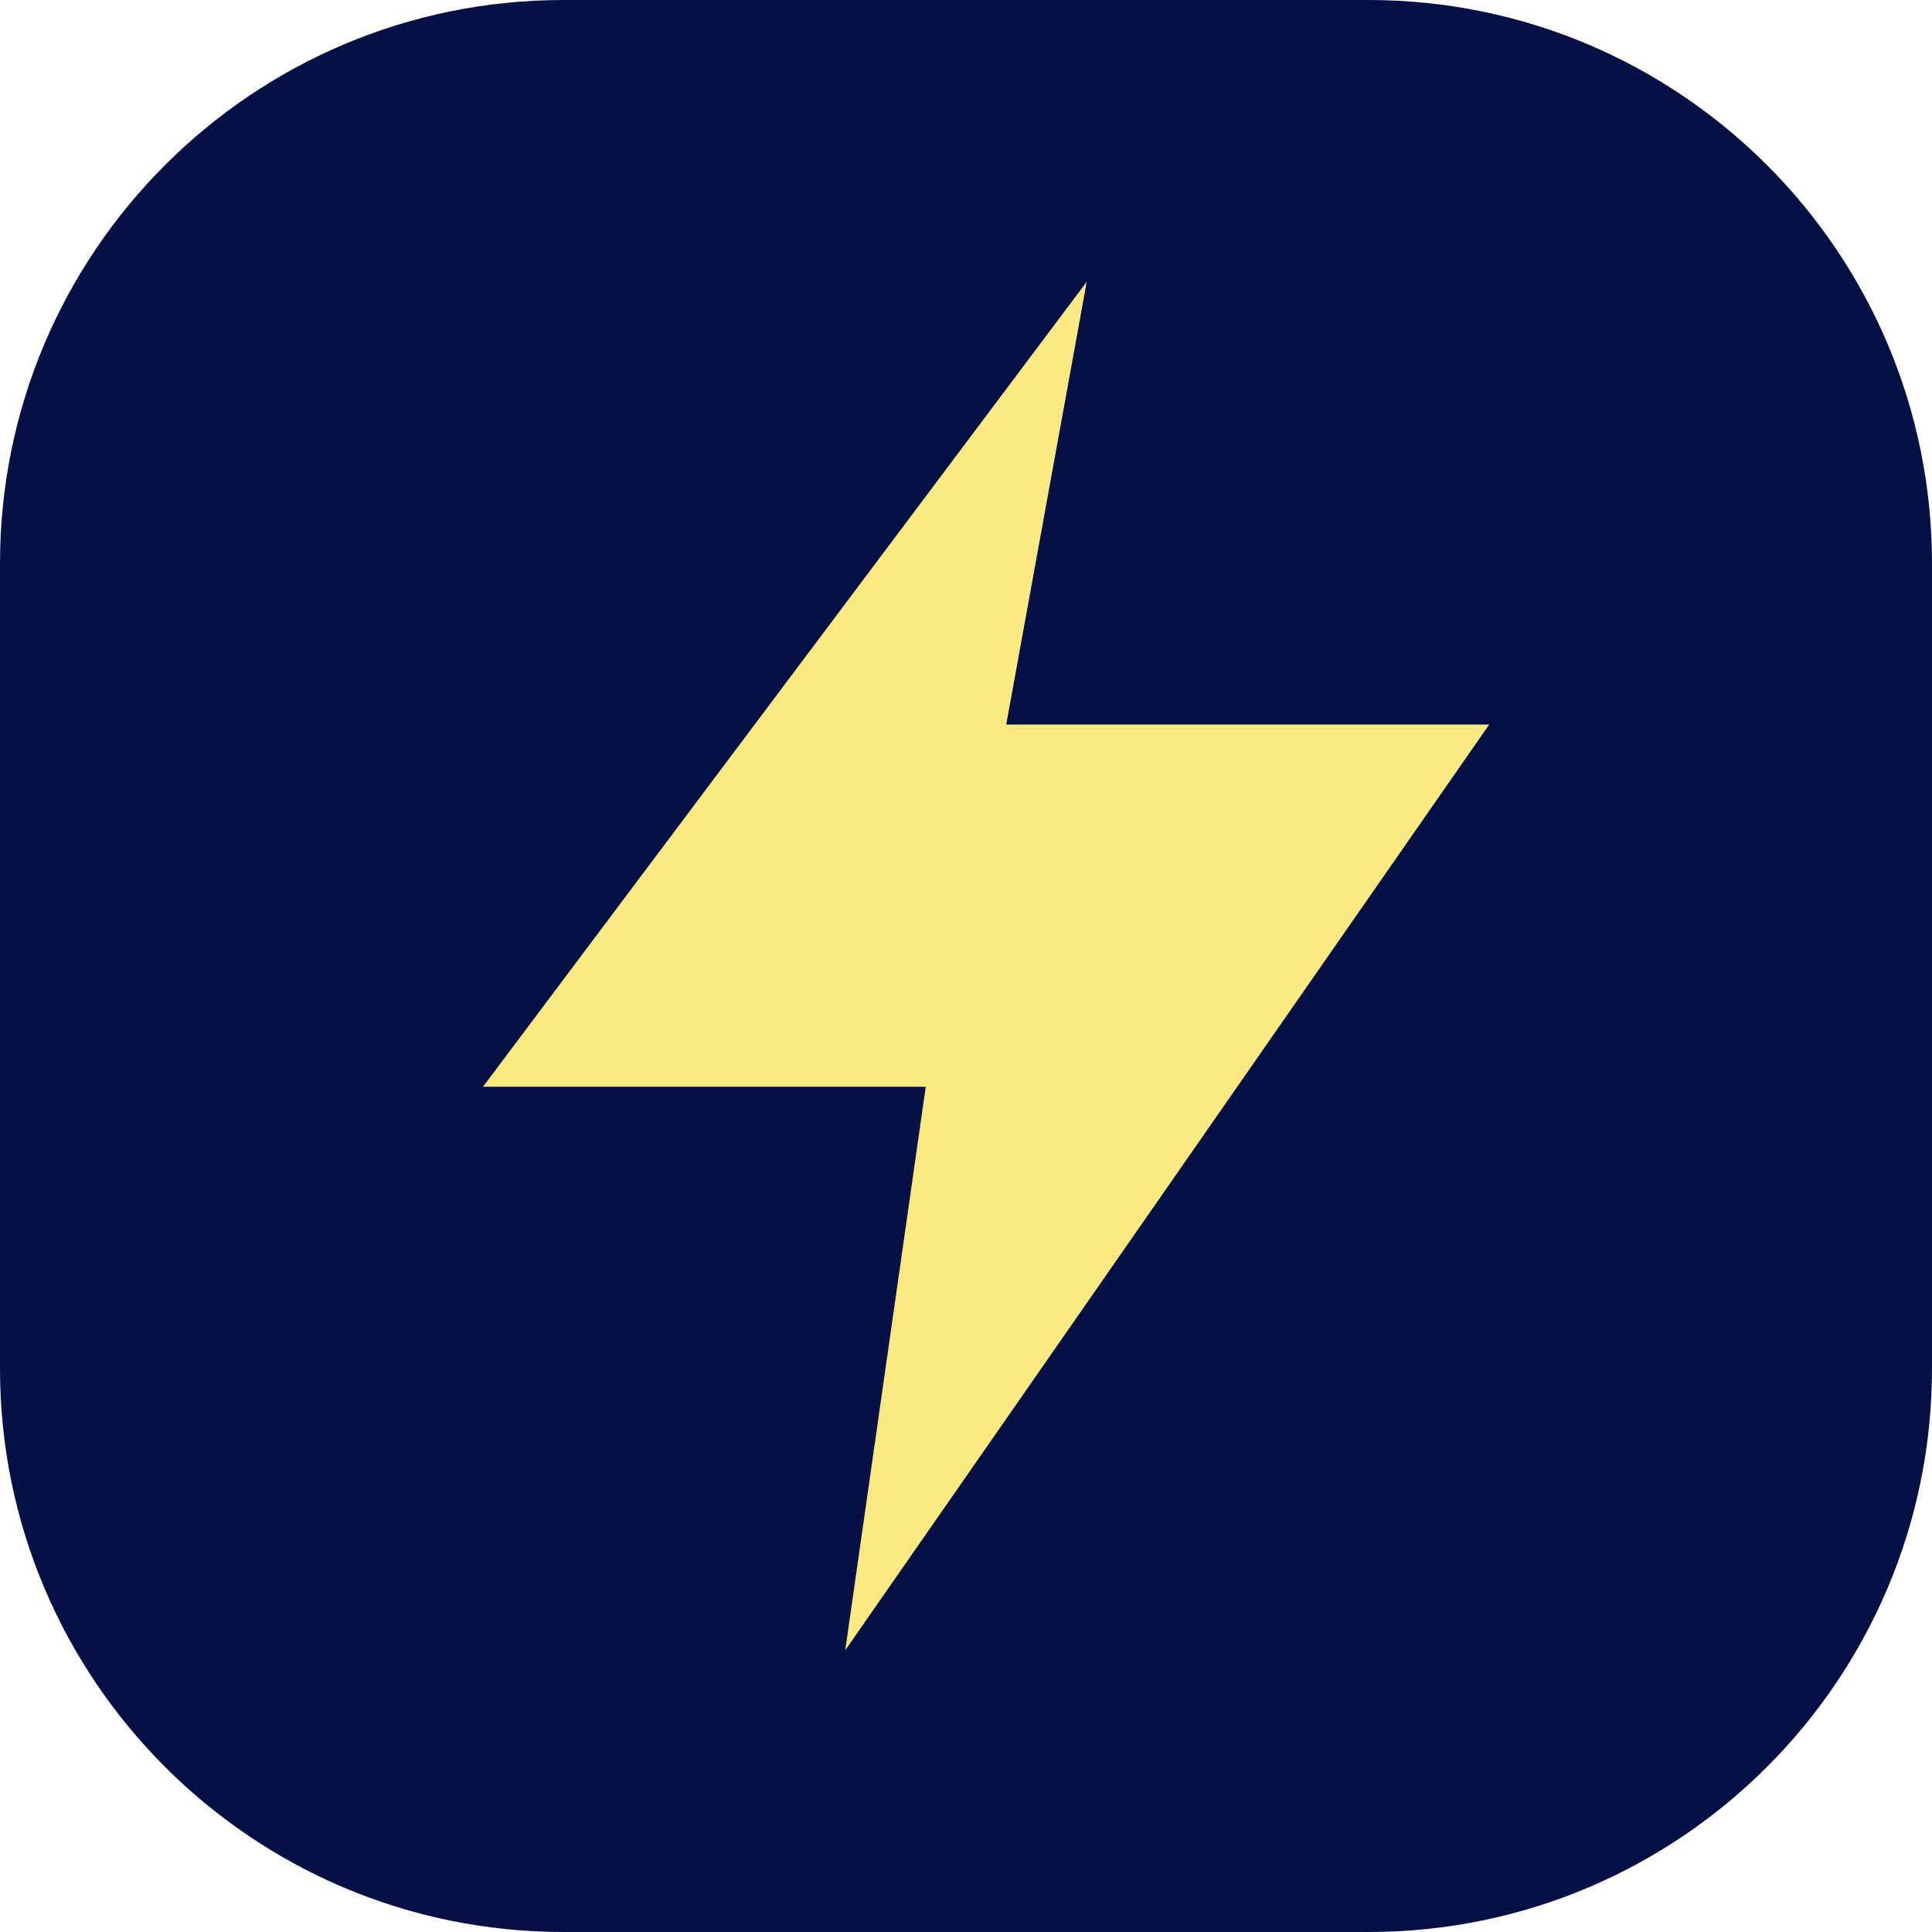
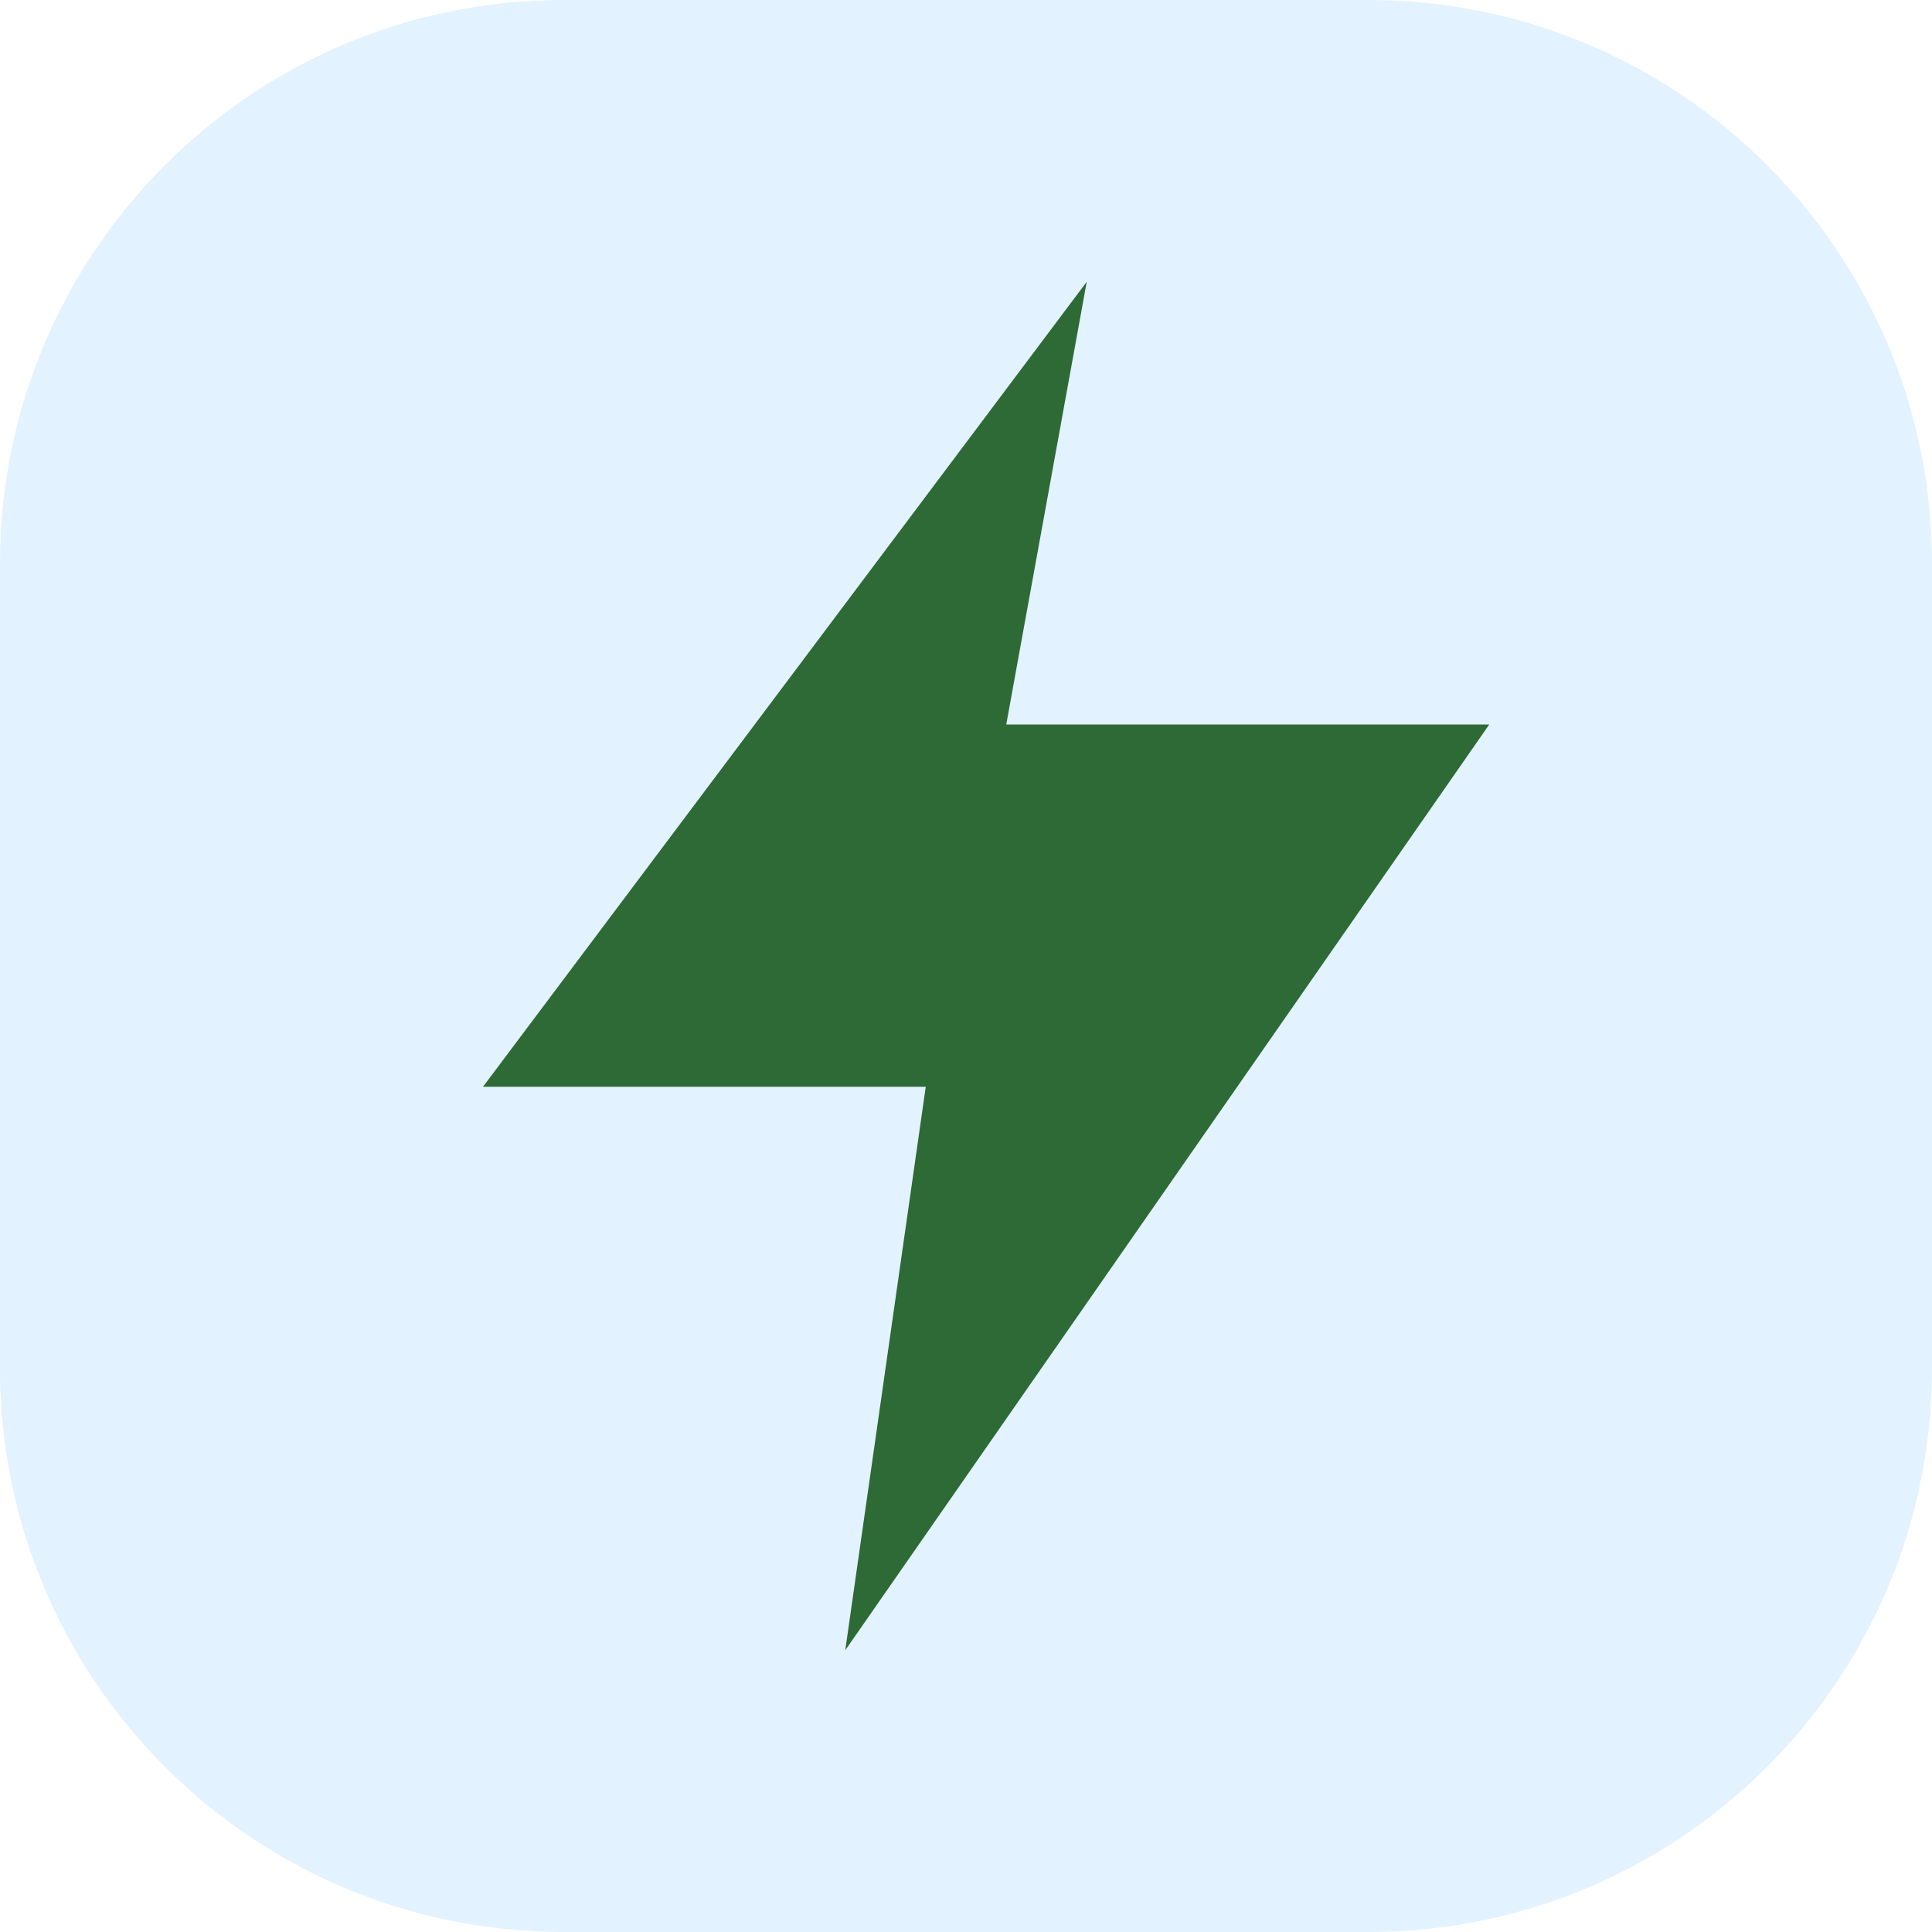
<svg xmlns="http://www.w3.org/2000/svg" viewBox="0 0 48 48">
-   <rect width="48" height="48" rx="14" fill="#051145" />
-   <path d="M27 7 12 27h11l-2 14 16-23H25z" fill="#FBE983" />
+   <rect width="48" height="48" rx="14" fill="#E3F2FF" />
+   <path d="M27 7 12 27h11l-2 14 16-23H25z" fill="#2E6A35" />
</svg>
